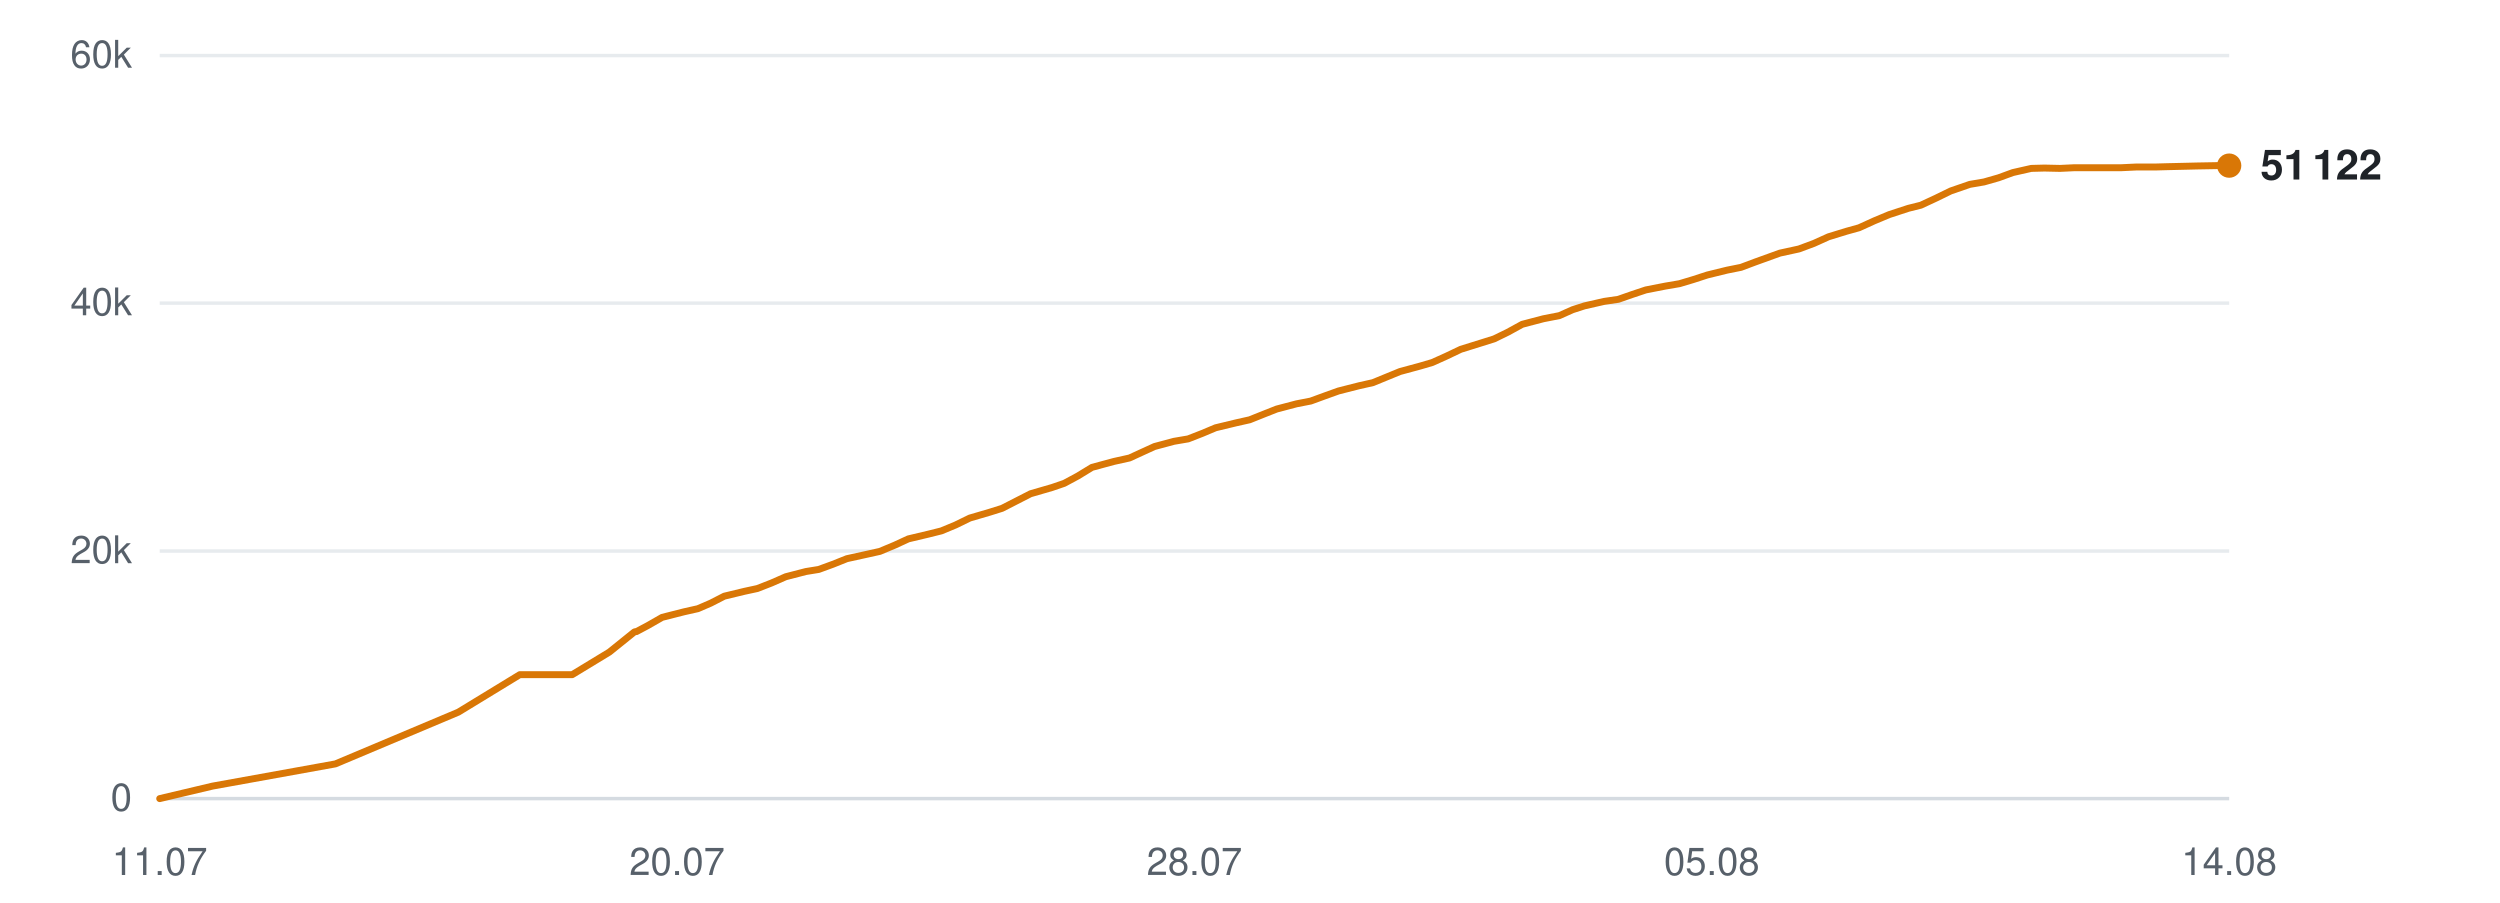
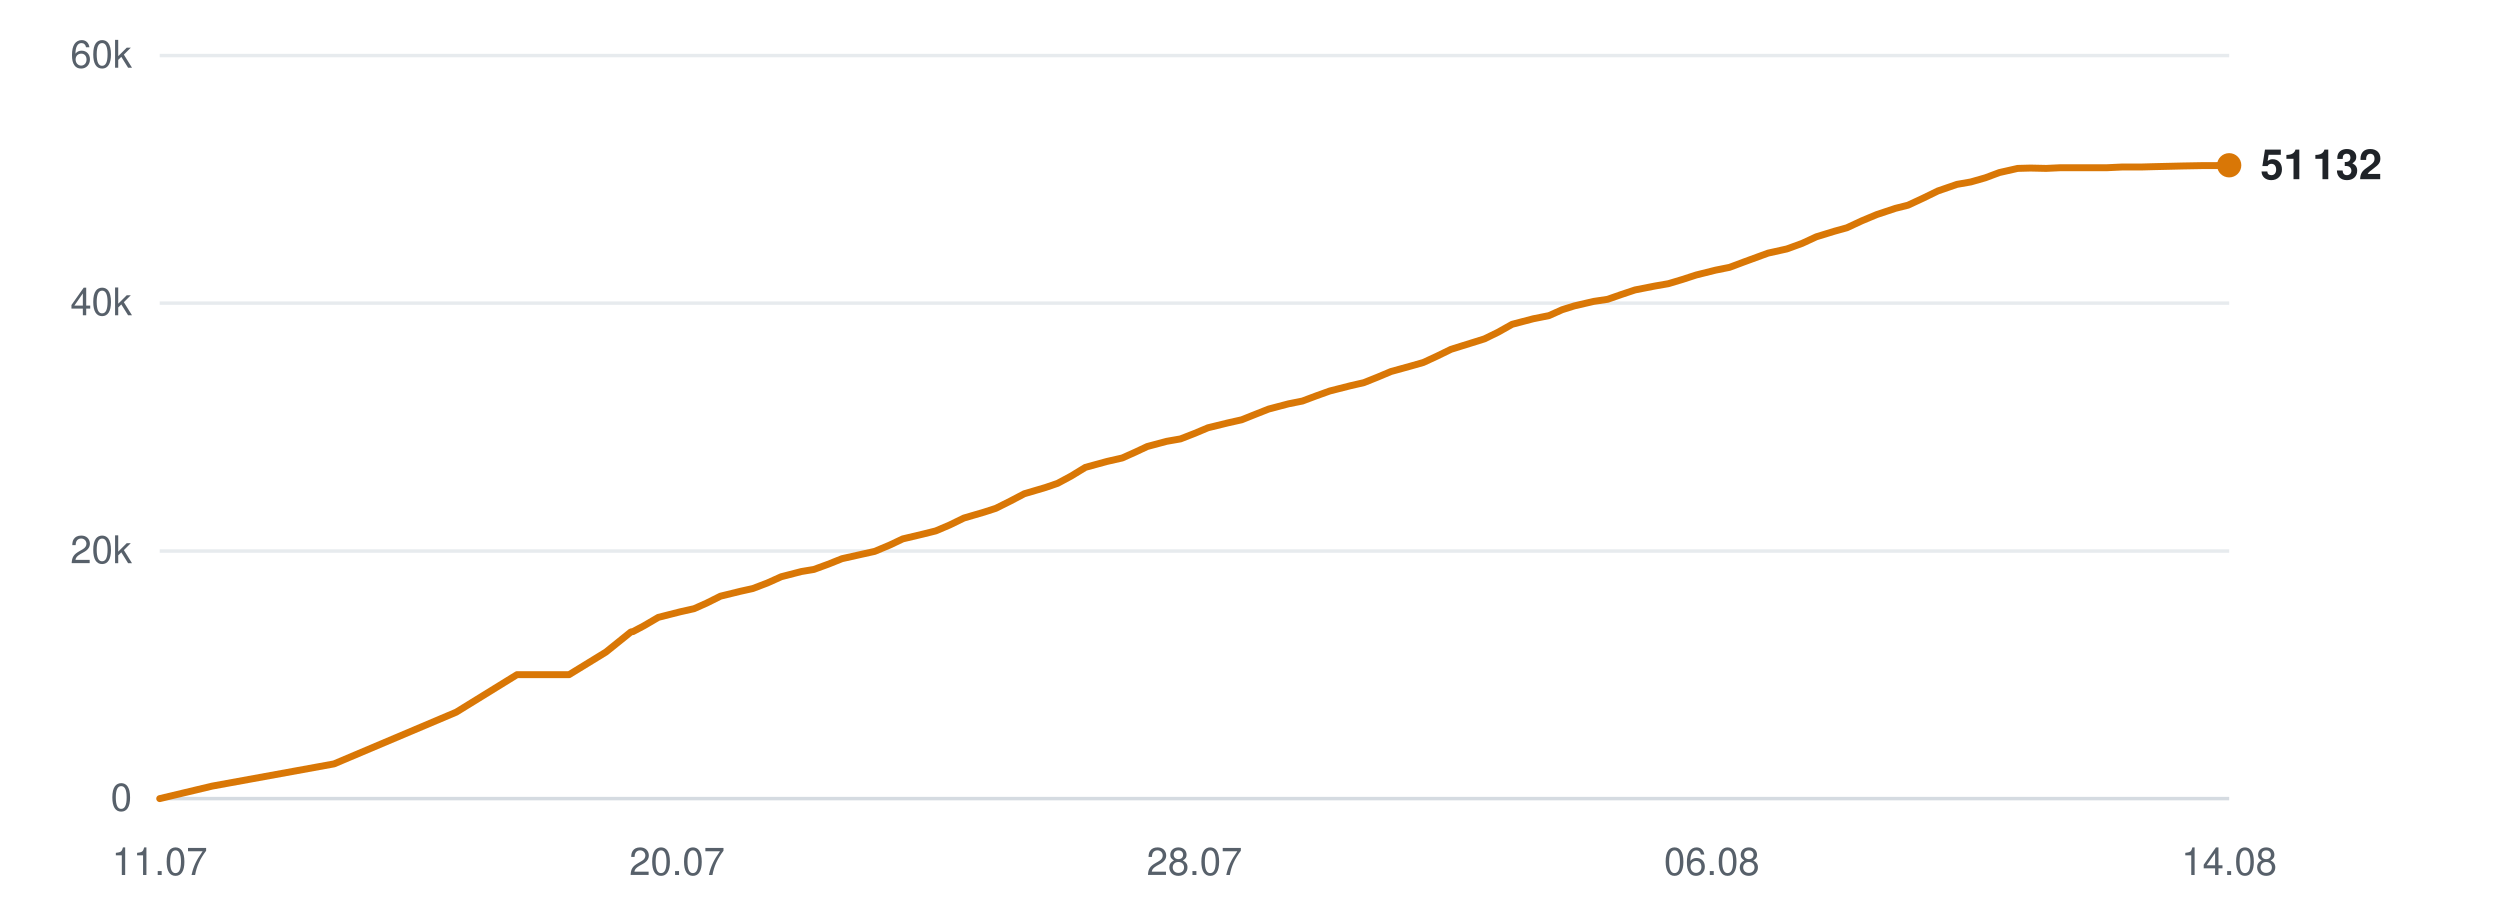
<svg xmlns="http://www.w3.org/2000/svg" viewBox="0 0 720 260" width="720" height="260" role="img" aria-label="Subscribers over time">
  <line x1="46" y1="230.0" x2="642" y2="230.0" stroke="#d0d7de" stroke-width="1" opacity="0.9" />
  <text x="38" y="233.5" text-anchor="end" font-family="-apple-system,BlinkMacSystemFont,'Segoe UI',Helvetica,Arial,sans-serif" font-size="11" fill="#57606a">0</text>
  <line x1="46" y1="158.7" x2="642" y2="158.7" stroke="#d0d7de" stroke-width="1" opacity="0.5" />
  <text x="38" y="162.2" text-anchor="end" font-family="-apple-system,BlinkMacSystemFont,'Segoe UI',Helvetica,Arial,sans-serif" font-size="11" fill="#57606a">20k</text>
  <line x1="46" y1="87.3" x2="642" y2="87.3" stroke="#d0d7de" stroke-width="1" opacity="0.5" />
  <text x="38" y="90.8" text-anchor="end" font-family="-apple-system,BlinkMacSystemFont,'Segoe UI',Helvetica,Arial,sans-serif" font-size="11" fill="#57606a">40k</text>
  <line x1="46" y1="16.0" x2="642" y2="16.0" stroke="#d0d7de" stroke-width="1" opacity="0.5" />
  <text x="38" y="19.5" text-anchor="end" font-family="-apple-system,BlinkMacSystemFont,'Segoe UI',Helvetica,Arial,sans-serif" font-size="11" fill="#57606a">60k</text>
  <text x="46.0" y="252" text-anchor="middle" font-family="-apple-system,BlinkMacSystemFont,'Segoe UI',Helvetica,Arial,sans-serif" font-size="11" fill="#57606a">11.07</text>
  <text x="195.0" y="252" text-anchor="middle" font-family="-apple-system,BlinkMacSystemFont,'Segoe UI',Helvetica,Arial,sans-serif" font-size="11" fill="#57606a">20.07</text>
  <text x="344.0" y="252" text-anchor="middle" font-family="-apple-system,BlinkMacSystemFont,'Segoe UI',Helvetica,Arial,sans-serif" font-size="11" fill="#57606a">28.07</text>
-   <text x="493.0" y="252" text-anchor="middle" font-family="-apple-system,BlinkMacSystemFont,'Segoe UI',Helvetica,Arial,sans-serif" font-size="11" fill="#57606a">05.08</text>
+   <text x="493.0" y="252" text-anchor="middle" font-family="-apple-system,BlinkMacSystemFont,'Segoe UI',Helvetica,Arial,sans-serif" font-size="11" fill="#57606a">06.08</text>
  <text x="642.0" y="252" text-anchor="middle" font-family="-apple-system,BlinkMacSystemFont,'Segoe UI',Helvetica,Arial,sans-serif" font-size="11" fill="#57606a">14.08</text>
-   <polyline points="46.0,230.0 61.2,226.4 96.6,220.0 132.0,205.1 149.7,194.3 164.8,194.3 175.5,187.8 182.7,182.0 183.1,181.9 183.3,181.9 186.5,180.2 190.7,177.8 197.0,176.2 201.0,175.3 204.7,173.7 208.6,171.7 214.4,170.3 218.1,169.5 222.2,167.9 226.3,166.1 232.1,164.6 235.8,164.0 239.9,162.5 243.9,160.9 249.8,159.6 253.4,158.8 257.7,157.0 261.6,155.2 267.5,153.8 271.1,152.9 275.2,151.2 279.3,149.2 285.1,147.5 288.6,146.4 292.7,144.3 296.8,142.2 303.0,140.4 306.5,139.2 310.4,137.1 314.5,134.6 320.8,132.9 325.3,131.9 329.0,130.2 332.5,128.6 338.1,127.1 342.2,126.4 346.3,124.8 350.1,123.2 355.9,121.8 359.9,120.9 363.9,119.3 367.7,117.8 373.4,116.3 377.5,115.5 381.6,114.0 385.5,112.6 391.4,111.1 395.4,110.2 399.3,108.6 403.2,107.0 409.1,105.4 412.5,104.4 416.5,102.6 420.7,100.6 426.8,98.7 430.3,97.6 434.2,95.7 438.4,93.4 444.5,91.8 449.1,90.9 452.9,89.2 456.3,88.1 462.0,86.8 466.1,86.2 470.1,84.8 474.0,83.5 479.6,82.4 483.7,81.7 487.7,80.5 491.7,79.2 497.4,77.8 501.4,77.0 505.4,75.5 512.6,72.9 518.1,71.7 522.4,70.1 526.6,68.2 531.8,66.6 535.4,65.6 539.8,63.6 544.1,61.8 549.6,60.0 553.2,59.1 557.5,57.1 561.8,55.0 567.3,53.1 571.4,52.4 575.6,51.2 579.7,49.7 585.0,48.5 588.8,48.4 593.3,48.5 597.5,48.3 602.9,48.3 606.6,48.3 611.0,48.3 615.2,48.1 620.7,48.1 624.3,48.0 628.7,47.9 632.8,47.8 638.3,47.7 642.0,47.7" fill="none" stroke="#d97706" stroke-width="2" stroke-linejoin="round" stroke-linecap="round" />
-   <circle cx="642.0" cy="47.7" r="3.5" fill="#d97706" />
-   <text x="651.0" y="51.7" font-family="-apple-system,BlinkMacSystemFont,'Segoe UI',Helvetica,Arial,sans-serif" font-size="12" font-weight="600" fill="#1f2328">51 122</text>
+   <polyline points="46.0,230.0 61.1,226.4 96.2,220.0 131.4,205.1 148.9,194.3 163.9,194.3 174.5,187.8 181.7,182.0 182.2,181.9 182.3,181.9 185.5,180.2 189.6,177.8 195.9,176.2 199.9,175.3 203.5,173.7 207.5,171.7 213.2,170.3 216.8,169.5 221.0,167.9 225.0,166.1 230.8,164.6 234.4,164.0 238.5,162.5 242.5,160.9 248.3,159.6 251.9,158.8 256.2,157.0 260.0,155.2 265.9,153.8 269.5,152.9 273.5,151.2 277.6,149.2 283.4,147.5 286.8,146.4 291.0,144.3 295.0,142.2 301.1,140.4 304.6,139.2 308.5,137.1 312.6,134.6 318.8,132.9 323.2,131.9 327.0,130.2 330.4,128.6 336.0,127.1 340.0,126.4 344.1,124.8 347.9,123.2 353.6,121.8 357.6,120.9 361.6,119.3 365.4,117.8 371.1,116.3 375.1,115.5 379.1,114.0 383.0,112.6 388.9,111.1 392.8,110.2 396.8,108.6 400.6,107.0 406.4,105.4 409.9,104.4 413.8,102.6 417.9,100.6 424.0,98.7 427.5,97.6 431.4,95.7 435.5,93.4 441.6,91.8 446.1,90.9 449.9,89.2 453.4,88.1 459.0,86.8 463.0,86.2 467.0,84.8 470.9,83.5 476.5,82.4 480.5,81.7 484.5,80.5 488.5,79.2 494.1,77.8 498.1,77.0 502.1,75.5 509.2,72.9 514.6,71.7 519.0,70.1 523.1,68.2 528.3,66.6 531.9,65.6 536.2,63.6 540.5,61.8 545.9,60.0 549.5,59.1 553.8,57.1 558.1,55.0 563.6,53.1 567.6,52.4 571.8,51.2 575.8,49.7 581.1,48.5 584.8,48.4 589.3,48.5 593.5,48.3 598.8,48.3 602.6,48.3 606.9,48.3 611.1,48.1 616.6,48.1 620.2,48.0 624.5,47.9 628.6,47.8 634.0,47.7 637.7,47.7 642.0,47.6" fill="none" stroke="#d97706" stroke-width="2" stroke-linejoin="round" stroke-linecap="round" />
+   <circle cx="642.0" cy="47.6" r="3.5" fill="#d97706" />
+   <text x="651.0" y="51.6" font-family="-apple-system,BlinkMacSystemFont,'Segoe UI',Helvetica,Arial,sans-serif" font-size="12" font-weight="600" fill="#1f2328">51 132</text>
</svg>
